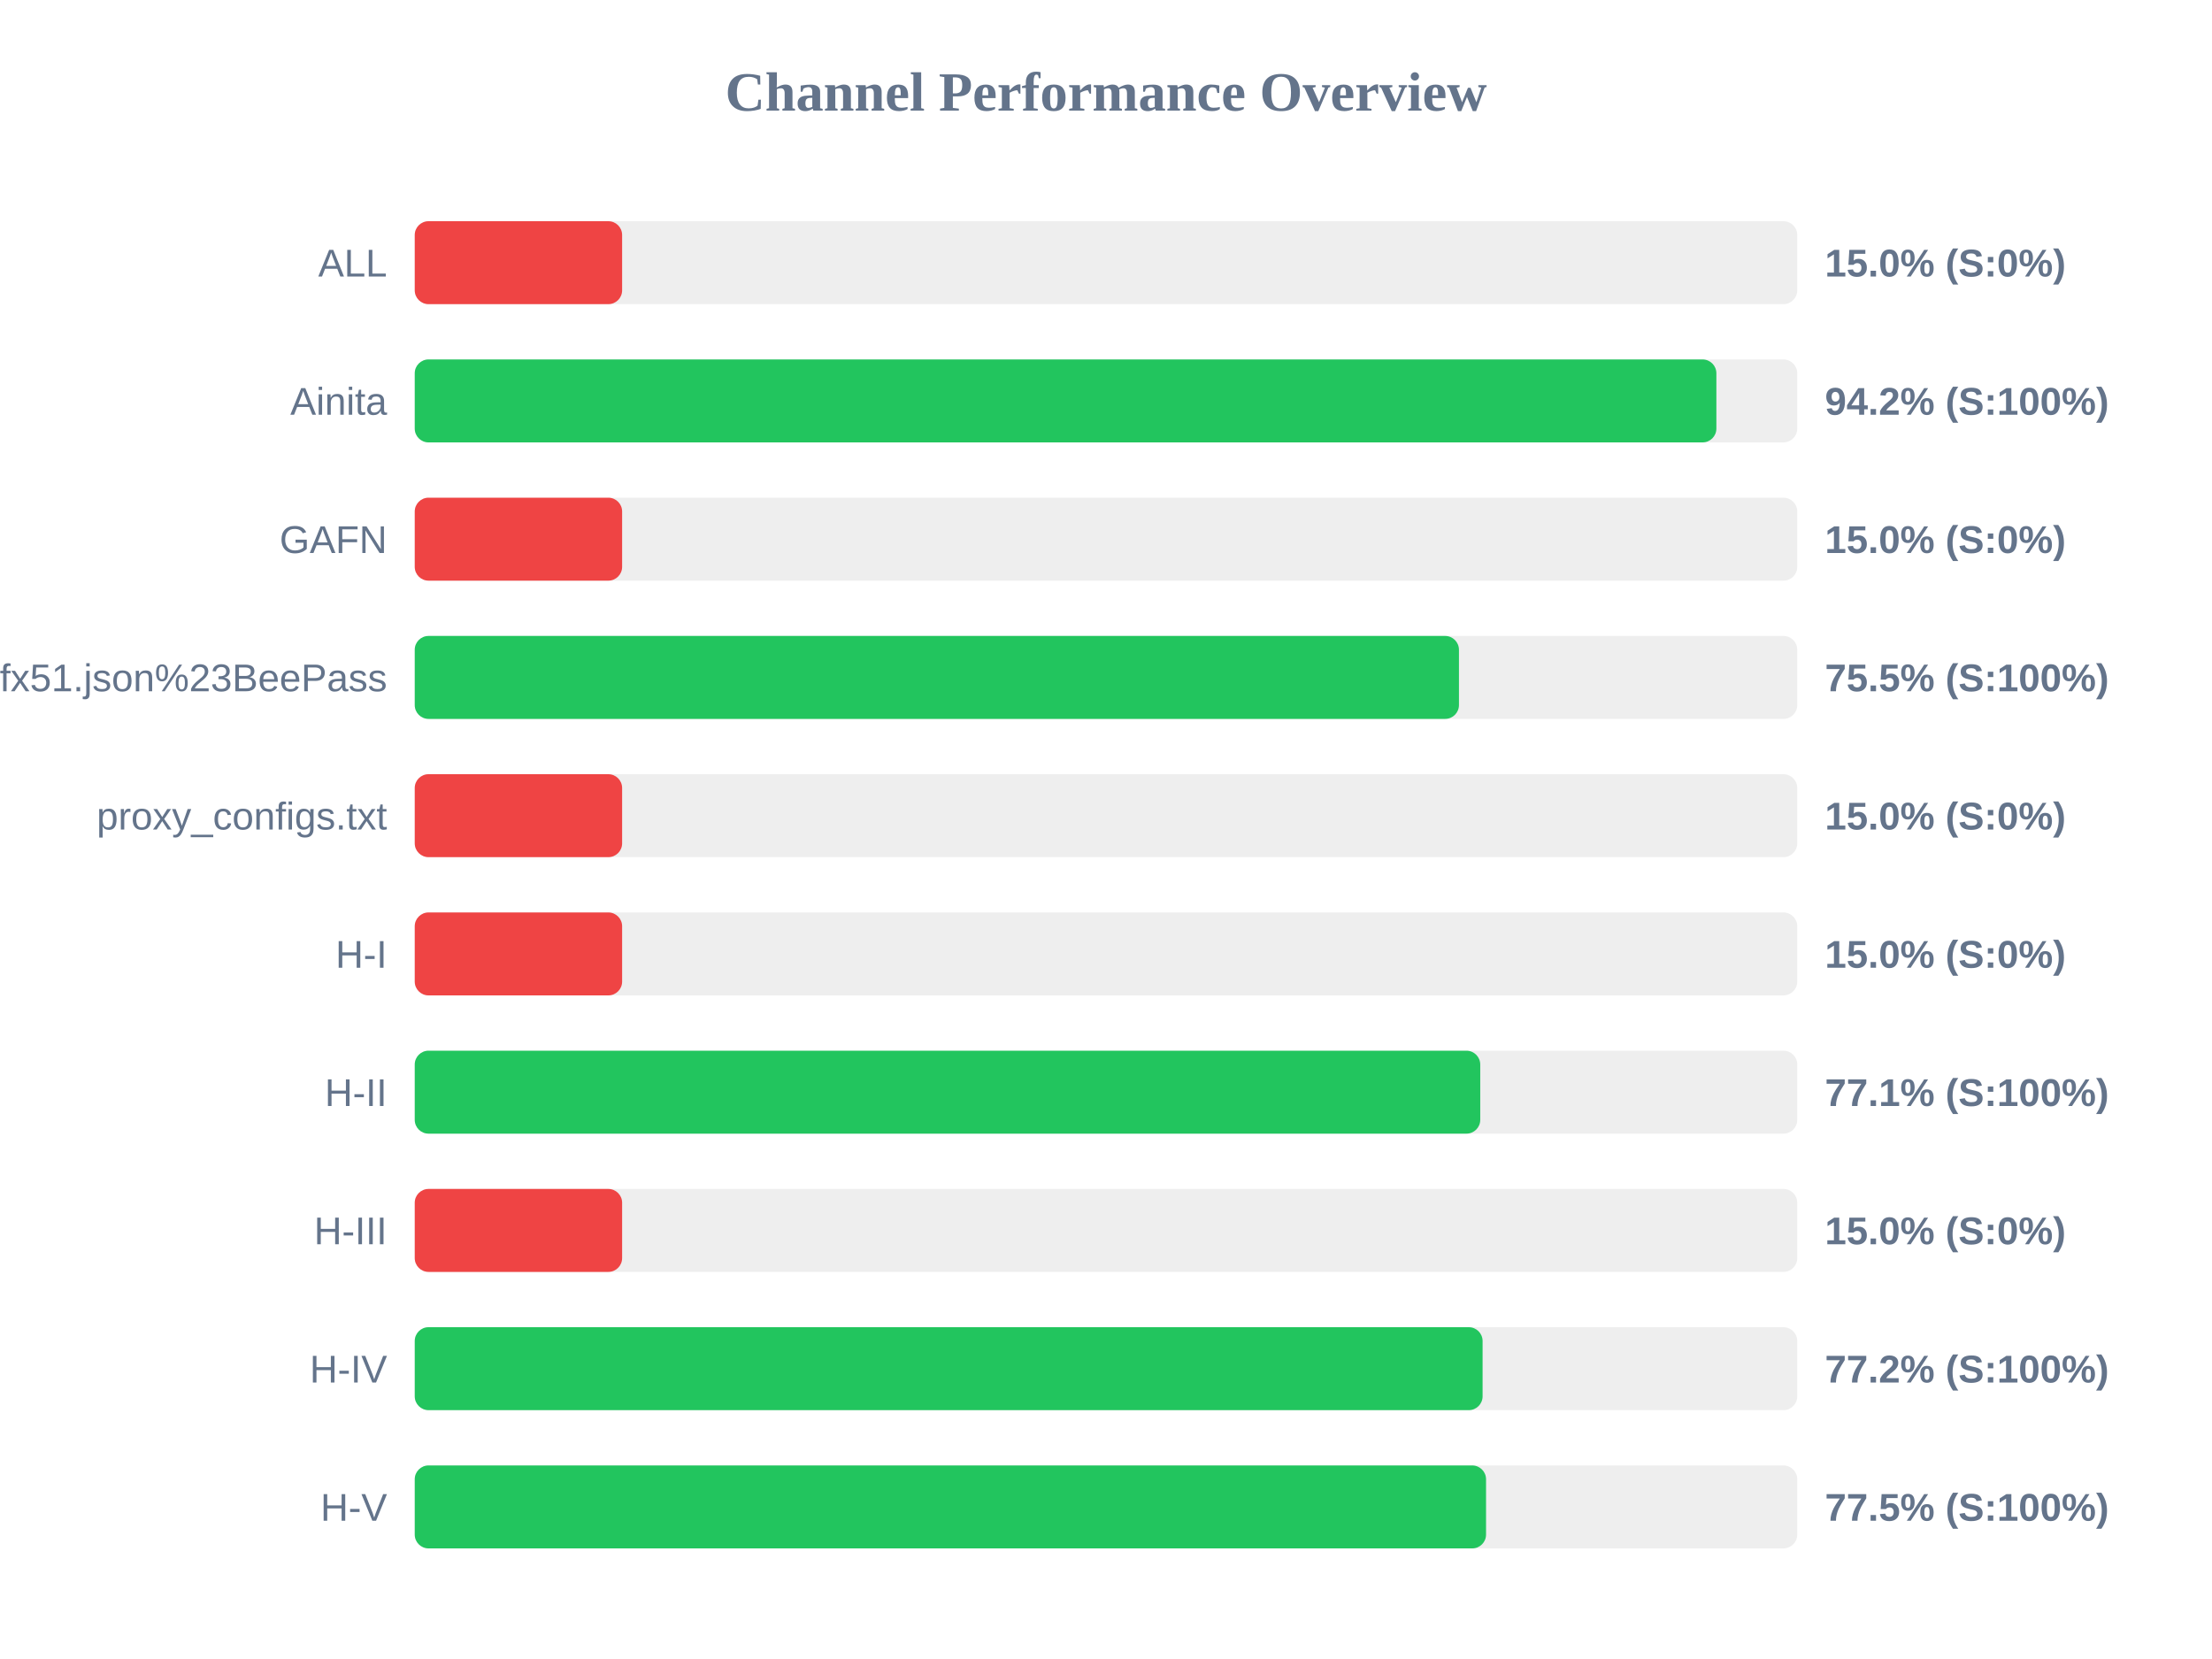
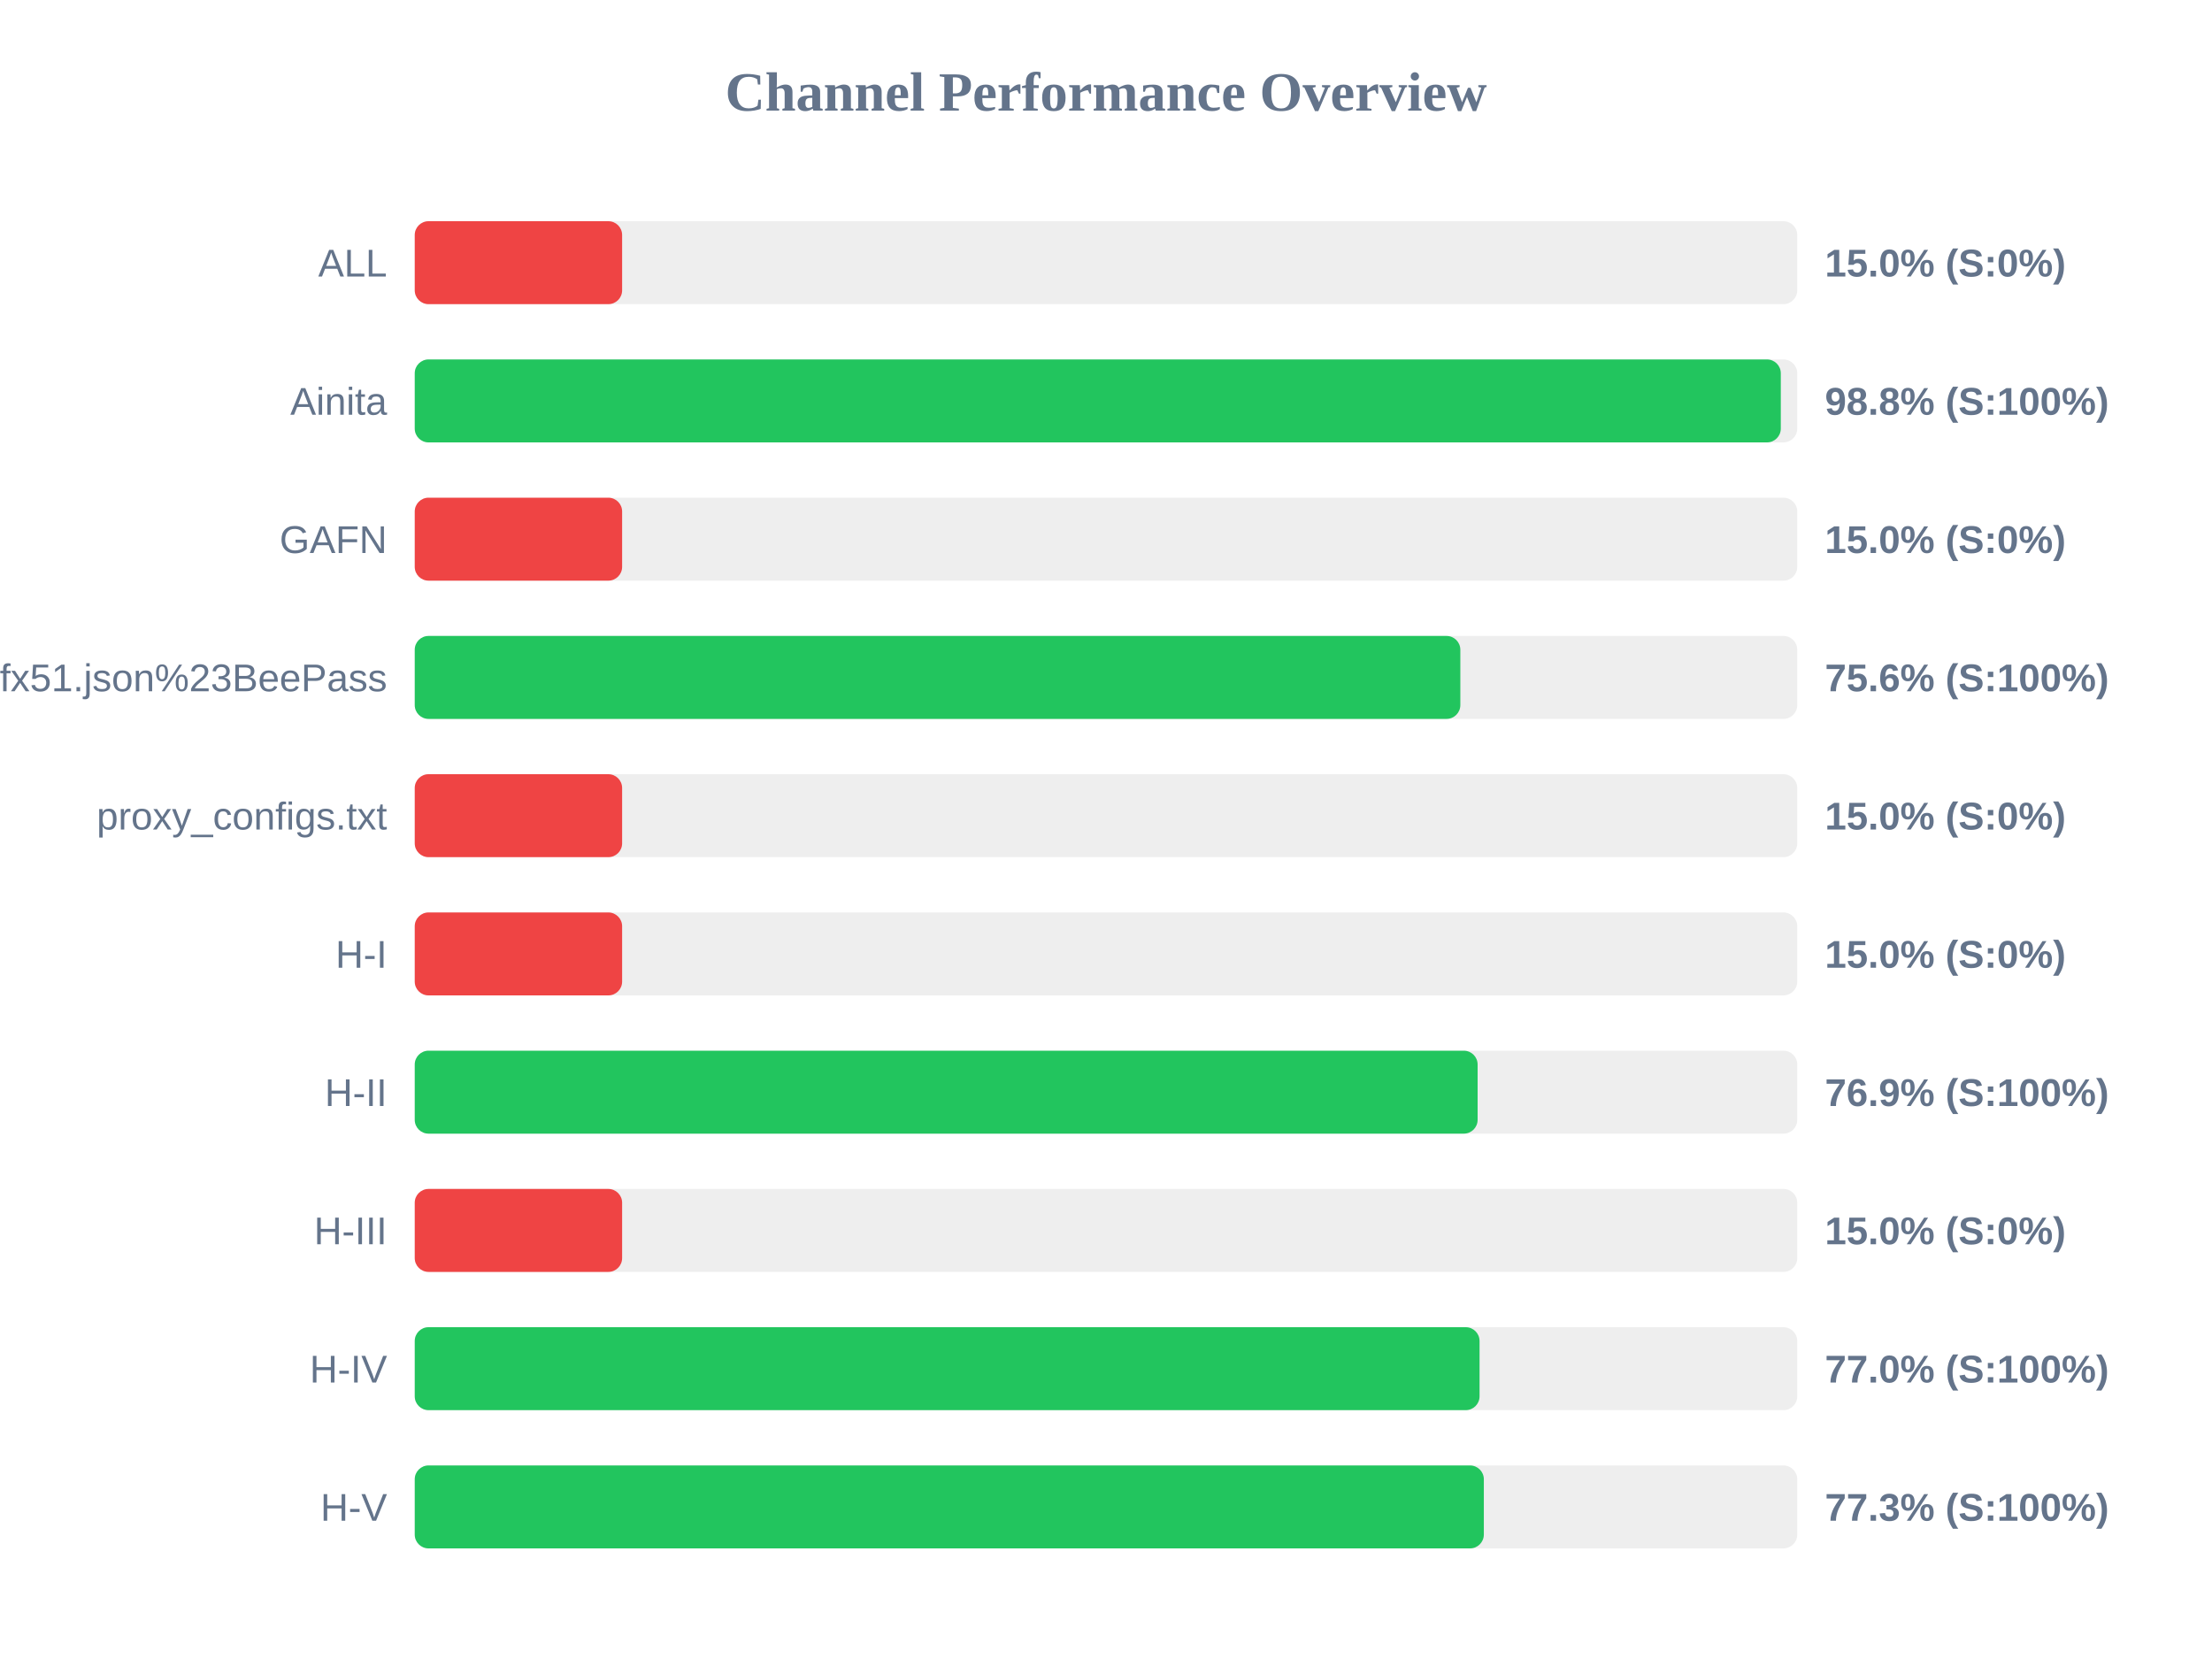
<svg xmlns="http://www.w3.org/2000/svg" width="800" height="600" version="1.1">
  <style>
        .row { font: 14px Arial; fill: #64748b; }
        .score { font: bold 14px Arial; fill: #64748b; }
    </style>
  <text x="400" y="40" text-anchor="middle" font-size="20px" font-weight="bold" fill="#64748b">Channel Performance Overview</text>
  <rect x="150" y="80" width="500" height="30" fill="#eee" rx="5" />
  <rect x="150" y="80" width="75.0" height="30" fill="#ef4444" rx="5" />
  <text x="140" y="100" text-anchor="end" class="row">ALL</text>
  <text x="660" y="100" text-anchor="start" class="score">15.0% (S:0%)</text>
  <rect x="150" y="130" width="500" height="30" fill="#eee" rx="5" />
-   <rect x="150" y="130" width="470.75" height="30" fill="#22c55e" rx="5" />
+   <rect x="150" y="130" width="494.05" height="30" fill="#22c55e" rx="5" />
  <text x="140" y="150" text-anchor="end" class="row">Ainita</text>
-   <text x="660" y="150" text-anchor="start" class="score">94.2% (S:100%)</text>
+   <text x="660" y="150" text-anchor="start" class="score">98.8% (S:100%)</text>
  <rect x="150" y="180" width="500" height="30" fill="#eee" rx="5" />
  <rect x="150" y="180" width="75.0" height="30" fill="#ef4444" rx="5" />
  <text x="140" y="200" text-anchor="end" class="row">GAFN</text>
  <text x="660" y="200" text-anchor="start" class="score">15.0% (S:0%)</text>
  <rect x="150" y="230" width="500" height="30" fill="#eee" rx="5" />
-   <rect x="150" y="230" width="377.65" height="30" fill="#22c55e" rx="5" />
+   <rect x="150" y="230" width="378.15" height="30" fill="#22c55e" rx="5" />
  <text x="140" y="250" text-anchor="end" class="row">sub?s=ssconf%3A%2F%2Fs3.amazonaws.com%2Fbeedynconprd%2Fzf38bv6oxi1nv3wfkpmxyfl8yj5fargza3foantoalu16vznl0ckxx7bgf1ufx51.json%23BeePass</text>
-   <text x="660" y="250" text-anchor="start" class="score">75.5% (S:100%)</text>
+   <text x="660" y="250" text-anchor="start" class="score">75.6% (S:100%)</text>
  <rect x="150" y="280" width="500" height="30" fill="#eee" rx="5" />
  <rect x="150" y="280" width="75.0" height="30" fill="#ef4444" rx="5" />
  <text x="140" y="300" text-anchor="end" class="row">proxy_configs.txt</text>
  <text x="660" y="300" text-anchor="start" class="score">15.0% (S:0%)</text>
  <rect x="150" y="330" width="500" height="30" fill="#eee" rx="5" />
  <rect x="150" y="330" width="75.0" height="30" fill="#ef4444" rx="5" />
  <text x="140" y="350" text-anchor="end" class="row">H-I</text>
  <text x="660" y="350" text-anchor="start" class="score">15.0% (S:0%)</text>
  <rect x="150" y="380" width="500" height="30" fill="#eee" rx="5" />
-   <rect x="150" y="380" width="385.35" height="30" fill="#22c55e" rx="5" />
+   <rect x="150" y="380" width="384.4" height="30" fill="#22c55e" rx="5" />
  <text x="140" y="400" text-anchor="end" class="row">H-II</text>
-   <text x="660" y="400" text-anchor="start" class="score">77.1% (S:100%)</text>
+   <text x="660" y="400" text-anchor="start" class="score">76.9% (S:100%)</text>
  <rect x="150" y="430" width="500" height="30" fill="#eee" rx="5" />
  <rect x="150" y="430" width="75.0" height="30" fill="#ef4444" rx="5" />
  <text x="140" y="450" text-anchor="end" class="row">H-III</text>
  <text x="660" y="450" text-anchor="start" class="score">15.0% (S:0%)</text>
  <rect x="150" y="480" width="500" height="30" fill="#eee" rx="5" />
-   <rect x="150" y="480" width="386.2" height="30" fill="#22c55e" rx="5" />
+   <rect x="150" y="480" width="385.1" height="30" fill="#22c55e" rx="5" />
  <text x="140" y="500" text-anchor="end" class="row">H-IV</text>
-   <text x="660" y="500" text-anchor="start" class="score">77.2% (S:100%)</text>
+   <text x="660" y="500" text-anchor="start" class="score">77.0% (S:100%)</text>
  <rect x="150" y="530" width="500" height="30" fill="#eee" rx="5" />
-   <rect x="150" y="530" width="387.45" height="30" fill="#22c55e" rx="5" />
+   <rect x="150" y="530" width="386.65" height="30" fill="#22c55e" rx="5" />
  <text x="140" y="550" text-anchor="end" class="row">H-V</text>
-   <text x="660" y="550" text-anchor="start" class="score">77.5% (S:100%)</text>
+   <text x="660" y="550" text-anchor="start" class="score">77.3% (S:100%)</text>
</svg>
